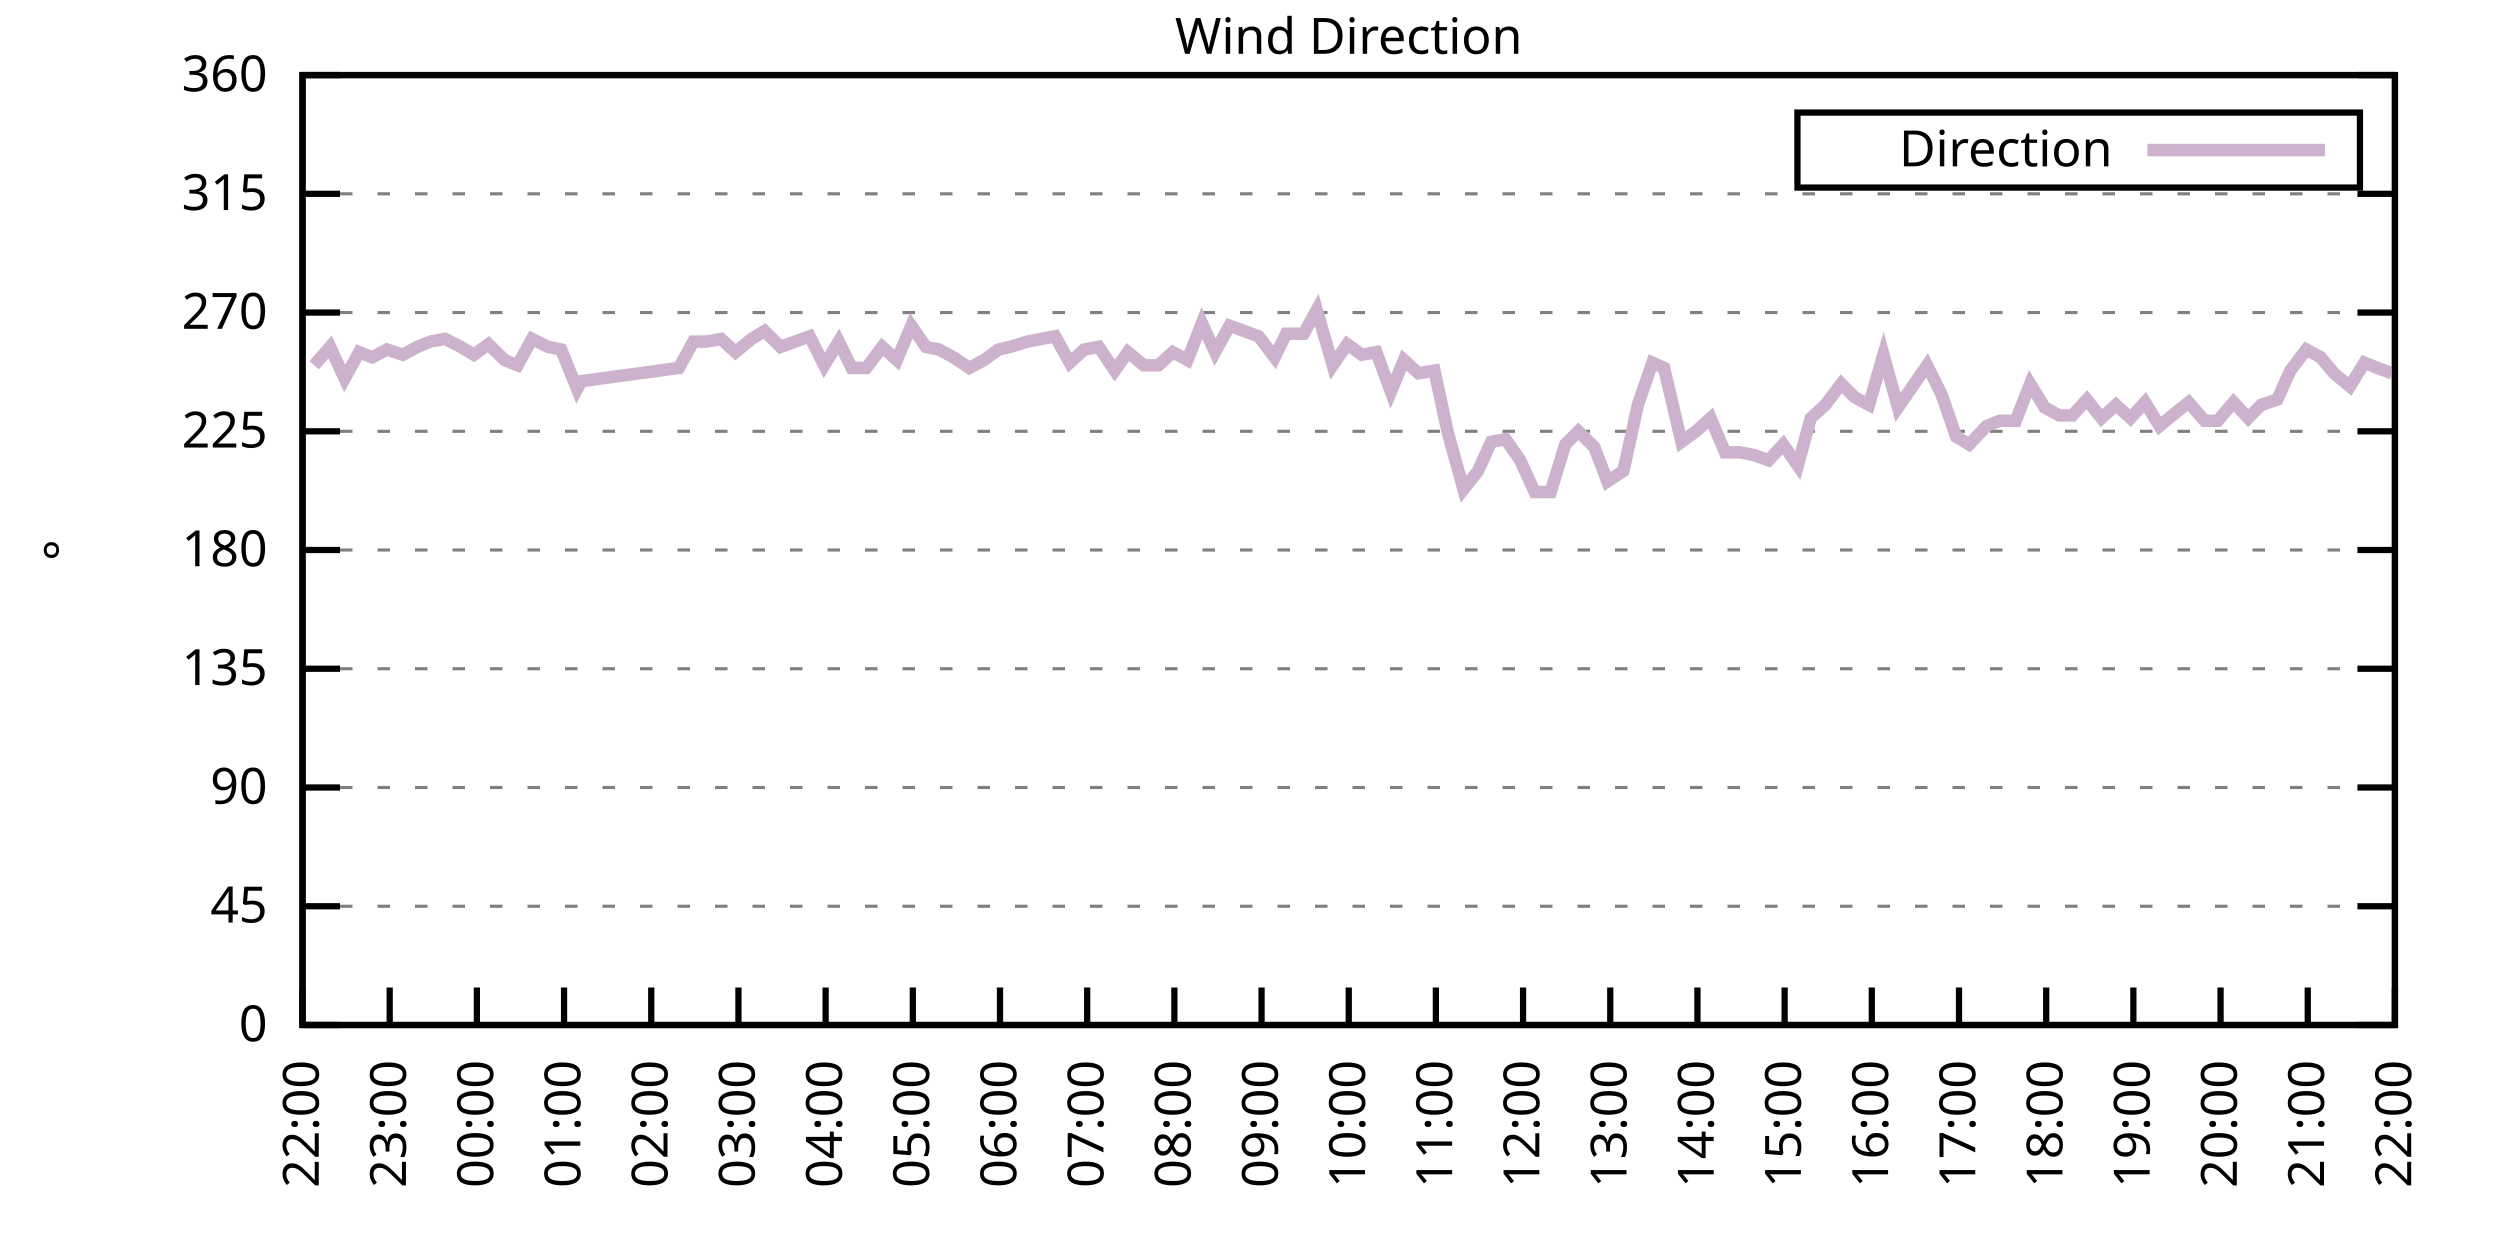
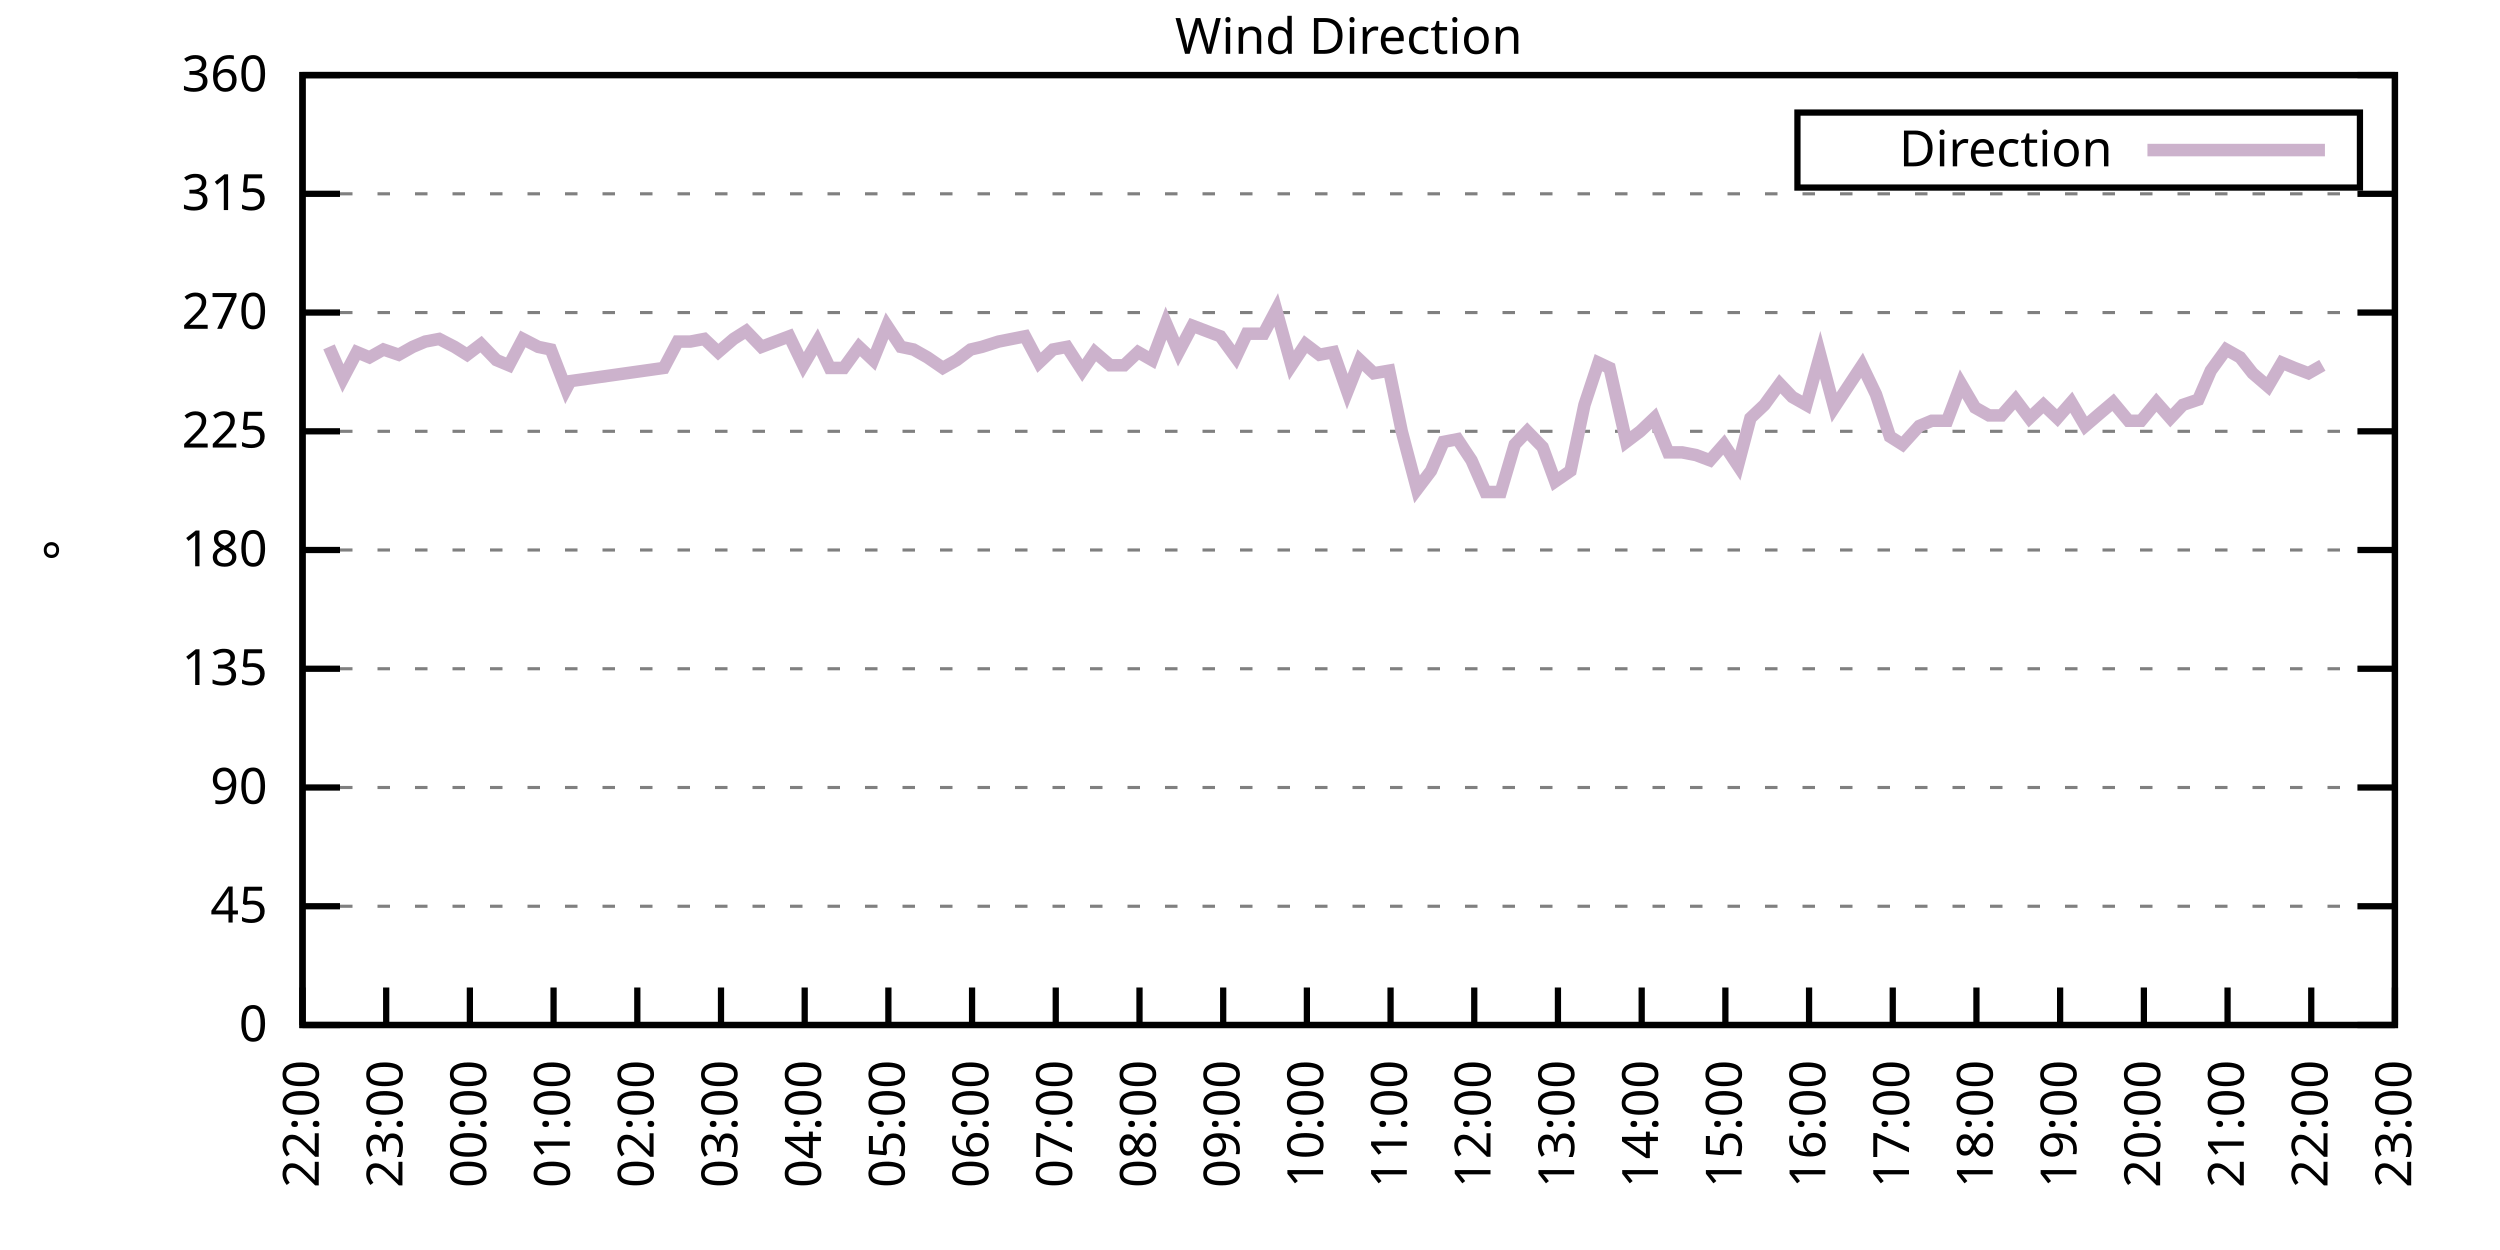
<svg xmlns="http://www.w3.org/2000/svg" xmlns:xlink="http://www.w3.org/1999/xlink" width="400" height="200" viewBox="0 0 400 200">
  <g id="gnuplot_canvas">
    <rect x="0" y="0" width="400" height="200" fill="none" />
    <defs>
      <circle id="gpDot" r="0.5" stroke-width="0.5" stroke="currentColor" />
      <path id="gpPt0" stroke-width="0.333" stroke="currentColor" d="M-1,0 h2 M0,-1 v2" />
      <path id="gpPt1" stroke-width="0.333" stroke="currentColor" d="M-1,-1 L1,1 M1,-1 L-1,1" />
      <path id="gpPt2" stroke-width="0.333" stroke="currentColor" d="M-1,0 L1,0 M0,-1 L0,1 M-1,-1 L1,1 M-1,1 L1,-1" />
      <rect id="gpPt3" stroke-width="0.333" stroke="currentColor" x="-1" y="-1" width="2" height="2" />
      <rect id="gpPt4" stroke-width="0.333" stroke="currentColor" fill="currentColor" x="-1" y="-1" width="2" height="2" />
      <circle id="gpPt5" stroke-width="0.333" stroke="currentColor" cx="0" cy="0" r="1" />
      <use xlink:href="#gpPt5" id="gpPt6" fill="currentColor" stroke="none" />
      <path id="gpPt7" stroke-width="0.333" stroke="currentColor" d="M0,-1.33 L-1.33,0.67 L1.33,0.67 z" />
      <use xlink:href="#gpPt7" id="gpPt8" fill="currentColor" stroke="none" />
      <use xlink:href="#gpPt7" id="gpPt9" stroke="currentColor" transform="rotate(180)" />
      <use xlink:href="#gpPt9" id="gpPt10" fill="currentColor" stroke="none" />
      <use xlink:href="#gpPt3" id="gpPt11" stroke="currentColor" transform="rotate(45)" />
      <use xlink:href="#gpPt11" id="gpPt12" fill="currentColor" stroke="none" />
      <path id="gpPt13" stroke-width="0.333" stroke="currentColor" d="M0,1.330 L1.265,0.411 L0.782,-1.067 L-0.782,-1.076 L-1.265,0.411 z" />
      <use xlink:href="#gpPt13" id="gpPt14" fill="currentColor" stroke="none" />
      <filter id="textbox" filterUnits="objectBoundingBox" x="0" y="0" height="1" width="1">
        <feFlood flood-color="white" flood-opacity="1" result="bgnd" />
        <feComposite in="SourceGraphic" in2="bgnd" operator="atop" />
      </filter>
      <filter id="greybox" filterUnits="objectBoundingBox" x="0" y="0" height="1" width="1">
        <feFlood flood-color="lightgrey" flood-opacity="1" result="grey" />
        <feComposite in="SourceGraphic" in2="grey" operator="atop" />
      </filter>
    </defs>
    <g fill="none" color="white" stroke="currentColor" stroke-width="1.00" stroke-linecap="butt" stroke-linejoin="miter">
</g>
    <g fill="none" color="black" stroke="currentColor" stroke-width="1.00" stroke-linecap="butt" stroke-linejoin="miter">
      <g stroke="none" shape-rendering="crispEdges">
        <polygon fill="rgb(255, 255, 255)" points="48.40,164.00 383.18,164.00 383.18,12.02 48.40,12.02 " />
      </g>
    </g>
    <g fill="none" color="black" stroke="currentColor" stroke-width="1.00" stroke-linecap="butt" stroke-linejoin="miter">
</g>
    <g fill="none" color="black" stroke="black" stroke-width="0.50" stroke-linecap="butt" stroke-linejoin="miter">
</g>
    <g fill="none" color="gray" stroke="currentColor" stroke-width="0.50" stroke-linecap="butt" stroke-linejoin="miter">
      <path stroke="gray" stroke-dasharray="2,4" class="gridline" d="M48.40,164.00 L383.19,164.00  " />
    </g>
    <g fill="none" color="gray" stroke="gray" stroke-width="1.00" stroke-linecap="butt" stroke-linejoin="miter">
</g>
    <g fill="none" color="black" stroke="currentColor" stroke-width="1.00" stroke-linecap="butt" stroke-linejoin="miter">
      <path stroke="black" d="M48.40,164.00 L54.40,164.00 M383.19,164.00 L377.19,164.00  " />
      <g transform="translate(42.80,166.60)" stroke="none" fill="black" font-family="Sans" font-size="8.00" text-anchor="end">
        <text>
          <tspan font-family="Sans"> 0</tspan>
        </text>
      </g>
    </g>
    <g fill="none" color="black" stroke="currentColor" stroke-width="1.00" stroke-linecap="butt" stroke-linejoin="miter">
</g>
    <g fill="none" color="black" stroke="black" stroke-width="0.50" stroke-linecap="butt" stroke-linejoin="miter">
</g>
    <g fill="none" color="gray" stroke="currentColor" stroke-width="0.50" stroke-linecap="butt" stroke-linejoin="miter">
      <path stroke="gray" stroke-dasharray="2,4" class="gridline" d="M48.40,145.00 L383.19,145.00  " />
    </g>
    <g fill="none" color="gray" stroke="gray" stroke-width="1.00" stroke-linecap="butt" stroke-linejoin="miter">
</g>
    <g fill="none" color="black" stroke="currentColor" stroke-width="1.00" stroke-linecap="butt" stroke-linejoin="miter">
      <path stroke="black" d="M48.40,145.00 L54.40,145.00 M383.19,145.00 L377.19,145.00  " />
      <g transform="translate(42.80,147.60)" stroke="none" fill="black" font-family="Sans" font-size="8.00" text-anchor="end">
        <text>
          <tspan font-family="Sans"> 45</tspan>
        </text>
      </g>
    </g>
    <g fill="none" color="black" stroke="currentColor" stroke-width="1.00" stroke-linecap="butt" stroke-linejoin="miter">
</g>
    <g fill="none" color="black" stroke="black" stroke-width="0.50" stroke-linecap="butt" stroke-linejoin="miter">
</g>
    <g fill="none" color="gray" stroke="currentColor" stroke-width="0.50" stroke-linecap="butt" stroke-linejoin="miter">
      <path stroke="gray" stroke-dasharray="2,4" class="gridline" d="M48.40,126.00 L383.19,126.00  " />
    </g>
    <g fill="none" color="gray" stroke="gray" stroke-width="1.00" stroke-linecap="butt" stroke-linejoin="miter">
</g>
    <g fill="none" color="black" stroke="currentColor" stroke-width="1.00" stroke-linecap="butt" stroke-linejoin="miter">
      <path stroke="black" d="M48.40,126.00 L54.40,126.00 M383.19,126.00 L377.19,126.00  " />
      <g transform="translate(42.80,128.60)" stroke="none" fill="black" font-family="Sans" font-size="8.00" text-anchor="end">
        <text>
          <tspan font-family="Sans"> 90</tspan>
        </text>
      </g>
    </g>
    <g fill="none" color="black" stroke="currentColor" stroke-width="1.00" stroke-linecap="butt" stroke-linejoin="miter">
</g>
    <g fill="none" color="black" stroke="black" stroke-width="0.50" stroke-linecap="butt" stroke-linejoin="miter">
</g>
    <g fill="none" color="gray" stroke="currentColor" stroke-width="0.50" stroke-linecap="butt" stroke-linejoin="miter">
      <path stroke="gray" stroke-dasharray="2,4" class="gridline" d="M48.40,107.00 L383.19,107.00  " />
    </g>
    <g fill="none" color="gray" stroke="gray" stroke-width="1.00" stroke-linecap="butt" stroke-linejoin="miter">
</g>
    <g fill="none" color="black" stroke="currentColor" stroke-width="1.00" stroke-linecap="butt" stroke-linejoin="miter">
      <path stroke="black" d="M48.40,107.00 L54.40,107.00 M383.19,107.00 L377.19,107.00  " />
      <g transform="translate(42.80,109.60)" stroke="none" fill="black" font-family="Sans" font-size="8.00" text-anchor="end">
        <text>
          <tspan font-family="Sans"> 135</tspan>
        </text>
      </g>
    </g>
    <g fill="none" color="black" stroke="currentColor" stroke-width="1.00" stroke-linecap="butt" stroke-linejoin="miter">
</g>
    <g fill="none" color="black" stroke="black" stroke-width="0.50" stroke-linecap="butt" stroke-linejoin="miter">
</g>
    <g fill="none" color="gray" stroke="currentColor" stroke-width="0.50" stroke-linecap="butt" stroke-linejoin="miter">
      <path stroke="gray" stroke-dasharray="2,4" class="gridline" d="M48.40,88.00 L383.19,88.00  " />
    </g>
    <g fill="none" color="gray" stroke="gray" stroke-width="1.00" stroke-linecap="butt" stroke-linejoin="miter">
</g>
    <g fill="none" color="black" stroke="currentColor" stroke-width="1.00" stroke-linecap="butt" stroke-linejoin="miter">
      <path stroke="black" d="M48.40,88.00 L54.40,88.00 M383.19,88.00 L377.19,88.00  " />
      <g transform="translate(42.80,90.60)" stroke="none" fill="black" font-family="Sans" font-size="8.00" text-anchor="end">
        <text>
          <tspan font-family="Sans"> 180</tspan>
        </text>
      </g>
    </g>
    <g fill="none" color="black" stroke="currentColor" stroke-width="1.00" stroke-linecap="butt" stroke-linejoin="miter">
</g>
    <g fill="none" color="black" stroke="black" stroke-width="0.50" stroke-linecap="butt" stroke-linejoin="miter">
</g>
    <g fill="none" color="gray" stroke="currentColor" stroke-width="0.50" stroke-linecap="butt" stroke-linejoin="miter">
      <path stroke="gray" stroke-dasharray="2,4" class="gridline" d="M48.40,69.01 L383.19,69.01  " />
    </g>
    <g fill="none" color="gray" stroke="gray" stroke-width="1.00" stroke-linecap="butt" stroke-linejoin="miter">
</g>
    <g fill="none" color="black" stroke="currentColor" stroke-width="1.00" stroke-linecap="butt" stroke-linejoin="miter">
      <path stroke="black" d="M48.40,69.01 L54.40,69.01 M383.19,69.01 L377.19,69.01  " />
      <g transform="translate(42.80,71.61)" stroke="none" fill="black" font-family="Sans" font-size="8.00" text-anchor="end">
        <text>
          <tspan font-family="Sans"> 225</tspan>
        </text>
      </g>
    </g>
    <g fill="none" color="black" stroke="currentColor" stroke-width="1.00" stroke-linecap="butt" stroke-linejoin="miter">
</g>
    <g fill="none" color="black" stroke="black" stroke-width="0.50" stroke-linecap="butt" stroke-linejoin="miter">
</g>
    <g fill="none" color="gray" stroke="currentColor" stroke-width="0.50" stroke-linecap="butt" stroke-linejoin="miter">
      <path stroke="gray" stroke-dasharray="2,4" class="gridline" d="M48.40,50.01 L383.19,50.01  " />
    </g>
    <g fill="none" color="gray" stroke="gray" stroke-width="1.00" stroke-linecap="butt" stroke-linejoin="miter">
</g>
    <g fill="none" color="black" stroke="currentColor" stroke-width="1.00" stroke-linecap="butt" stroke-linejoin="miter">
      <path stroke="black" d="M48.40,50.01 L54.40,50.01 M383.19,50.01 L377.19,50.01  " />
      <g transform="translate(42.80,52.61)" stroke="none" fill="black" font-family="Sans" font-size="8.00" text-anchor="end">
        <text>
          <tspan font-family="Sans"> 270</tspan>
        </text>
      </g>
    </g>
    <g fill="none" color="black" stroke="currentColor" stroke-width="1.00" stroke-linecap="butt" stroke-linejoin="miter">
</g>
    <g fill="none" color="black" stroke="black" stroke-width="0.50" stroke-linecap="butt" stroke-linejoin="miter">
</g>
    <g fill="none" color="gray" stroke="currentColor" stroke-width="0.50" stroke-linecap="butt" stroke-linejoin="miter">
      <path stroke="gray" stroke-dasharray="2,4" class="gridline" d="M48.40,31.01 L383.19,31.01  " />
    </g>
    <g fill="none" color="gray" stroke="gray" stroke-width="1.00" stroke-linecap="butt" stroke-linejoin="miter">
</g>
    <g fill="none" color="black" stroke="currentColor" stroke-width="1.00" stroke-linecap="butt" stroke-linejoin="miter">
      <path stroke="black" d="M48.40,31.01 L54.40,31.01 M383.19,31.01 L377.19,31.01  " />
      <g transform="translate(42.80,33.61)" stroke="none" fill="black" font-family="Sans" font-size="8.00" text-anchor="end">
        <text>
          <tspan font-family="Sans"> 315</tspan>
        </text>
      </g>
    </g>
    <g fill="none" color="black" stroke="currentColor" stroke-width="1.00" stroke-linecap="butt" stroke-linejoin="miter">
</g>
    <g fill="none" color="black" stroke="black" stroke-width="0.50" stroke-linecap="butt" stroke-linejoin="miter">
</g>
    <g fill="none" color="gray" stroke="currentColor" stroke-width="0.50" stroke-linecap="butt" stroke-linejoin="miter">
      <path stroke="gray" stroke-dasharray="2,4" class="gridline" d="M48.40,12.01 L383.19,12.01  " />
    </g>
    <g fill="none" color="gray" stroke="gray" stroke-width="1.00" stroke-linecap="butt" stroke-linejoin="miter">
</g>
    <g fill="none" color="black" stroke="currentColor" stroke-width="1.00" stroke-linecap="butt" stroke-linejoin="miter">
      <path stroke="black" d="M48.40,12.01 L54.40,12.01 M383.19,12.01 L377.19,12.01  " />
      <g transform="translate(42.80,14.61)" stroke="none" fill="black" font-family="Sans" font-size="8.00" text-anchor="end">
        <text>
          <tspan font-family="Sans"> 360</tspan>
        </text>
      </g>
    </g>
    <g fill="none" color="black" stroke="currentColor" stroke-width="1.00" stroke-linecap="butt" stroke-linejoin="miter">
      <path stroke="black" d="M48.40,164.00 L48.40,158.00  " />
      <g transform="translate(51.00,169.60) rotate(270.00)" stroke="none" fill="black" font-family="Sans" font-size="8.00" text-anchor="end">
        <text>
          <tspan font-family="Sans">22:00</tspan>
        </text>
      </g>
    </g>
    <g fill="none" color="black" stroke="currentColor" stroke-width="1.00" stroke-linecap="butt" stroke-linejoin="miter">
-       <path stroke="black" d="M62.35,164.00 L62.35,158.00  " />
-       <g transform="translate(64.95,169.60) rotate(270.00)" stroke="none" fill="black" font-family="Sans" font-size="8.00" text-anchor="end">
+       <path stroke="black" d="M61.79,164.00 L61.79,158.00  " />
+       <g transform="translate(64.39,169.60) rotate(270.00)" stroke="none" fill="black" font-family="Sans" font-size="8.00" text-anchor="end">
        <text>
          <tspan font-family="Sans">23:00</tspan>
        </text>
      </g>
    </g>
    <g fill="none" color="black" stroke="currentColor" stroke-width="1.00" stroke-linecap="butt" stroke-linejoin="miter">
-       <path stroke="black" d="M76.30,164.00 L76.30,158.00  " />
-       <g transform="translate(78.90,169.60) rotate(270.00)" stroke="none" fill="black" font-family="Sans" font-size="8.00" text-anchor="end">
+       <path stroke="black" d="M75.18,164.00 L75.18,158.00  " />
+       <g transform="translate(77.78,169.60) rotate(270.00)" stroke="none" fill="black" font-family="Sans" font-size="8.00" text-anchor="end">
        <text>
          <tspan font-family="Sans">00:00</tspan>
        </text>
      </g>
    </g>
    <g fill="none" color="black" stroke="currentColor" stroke-width="1.00" stroke-linecap="butt" stroke-linejoin="miter">
-       <path stroke="black" d="M90.25,164.00 L90.25,158.00  " />
-       <g transform="translate(92.85,169.60) rotate(270.00)" stroke="none" fill="black" font-family="Sans" font-size="8.00" text-anchor="end">
+       <path stroke="black" d="M88.57,164.00 L88.57,158.00  " />
+       <g transform="translate(91.17,169.60) rotate(270.00)" stroke="none" fill="black" font-family="Sans" font-size="8.00" text-anchor="end">
        <text>
          <tspan font-family="Sans">01:00</tspan>
        </text>
      </g>
    </g>
    <g fill="none" color="black" stroke="currentColor" stroke-width="1.00" stroke-linecap="butt" stroke-linejoin="miter">
-       <path stroke="black" d="M104.20,164.00 L104.20,158.00  " />
-       <g transform="translate(106.80,169.60) rotate(270.00)" stroke="none" fill="black" font-family="Sans" font-size="8.00" text-anchor="end">
+       <path stroke="black" d="M101.97,164.00 L101.97,158.00  " />
+       <g transform="translate(104.57,169.60) rotate(270.00)" stroke="none" fill="black" font-family="Sans" font-size="8.00" text-anchor="end">
        <text>
          <tspan font-family="Sans">02:00</tspan>
        </text>
      </g>
    </g>
    <g fill="none" color="black" stroke="currentColor" stroke-width="1.00" stroke-linecap="butt" stroke-linejoin="miter">
-       <path stroke="black" d="M118.15,164.00 L118.15,158.00  " />
-       <g transform="translate(120.75,169.60) rotate(270.00)" stroke="none" fill="black" font-family="Sans" font-size="8.00" text-anchor="end">
+       <path stroke="black" d="M115.36,164.00 L115.36,158.00  " />
+       <g transform="translate(117.96,169.60) rotate(270.00)" stroke="none" fill="black" font-family="Sans" font-size="8.00" text-anchor="end">
        <text>
          <tspan font-family="Sans">03:00</tspan>
        </text>
      </g>
    </g>
    <g fill="none" color="black" stroke="currentColor" stroke-width="1.00" stroke-linecap="butt" stroke-linejoin="miter">
-       <path stroke="black" d="M132.10,164.00 L132.10,158.00  " />
-       <g transform="translate(134.70,169.60) rotate(270.00)" stroke="none" fill="black" font-family="Sans" font-size="8.00" text-anchor="end">
+       <path stroke="black" d="M128.75,164.00 L128.75,158.00  " />
+       <g transform="translate(131.35,169.60) rotate(270.00)" stroke="none" fill="black" font-family="Sans" font-size="8.00" text-anchor="end">
        <text>
          <tspan font-family="Sans">04:00</tspan>
        </text>
      </g>
    </g>
    <g fill="none" color="black" stroke="currentColor" stroke-width="1.00" stroke-linecap="butt" stroke-linejoin="miter">
-       <path stroke="black" d="M146.05,164.00 L146.05,158.00  " />
-       <g transform="translate(148.65,169.60) rotate(270.00)" stroke="none" fill="black" font-family="Sans" font-size="8.00" text-anchor="end">
+       <path stroke="black" d="M142.14,164.00 L142.14,158.00  " />
+       <g transform="translate(144.74,169.60) rotate(270.00)" stroke="none" fill="black" font-family="Sans" font-size="8.00" text-anchor="end">
        <text>
          <tspan font-family="Sans">05:00</tspan>
        </text>
      </g>
    </g>
    <g fill="none" color="black" stroke="currentColor" stroke-width="1.00" stroke-linecap="butt" stroke-linejoin="miter">
-       <path stroke="black" d="M160.00,164.00 L160.00,158.00  " />
-       <g transform="translate(162.60,169.60) rotate(270.00)" stroke="none" fill="black" font-family="Sans" font-size="8.00" text-anchor="end">
+       <path stroke="black" d="M155.53,164.00 L155.53,158.00  " />
+       <g transform="translate(158.13,169.60) rotate(270.00)" stroke="none" fill="black" font-family="Sans" font-size="8.00" text-anchor="end">
        <text>
          <tspan font-family="Sans">06:00</tspan>
        </text>
      </g>
    </g>
    <g fill="none" color="black" stroke="currentColor" stroke-width="1.00" stroke-linecap="butt" stroke-linejoin="miter">
-       <path stroke="black" d="M173.95,164.00 L173.95,158.00  " />
-       <g transform="translate(176.55,169.60) rotate(270.00)" stroke="none" fill="black" font-family="Sans" font-size="8.00" text-anchor="end">
+       <path stroke="black" d="M168.92,164.00 L168.92,158.00  " />
+       <g transform="translate(171.52,169.60) rotate(270.00)" stroke="none" fill="black" font-family="Sans" font-size="8.00" text-anchor="end">
        <text>
          <tspan font-family="Sans">07:00</tspan>
        </text>
      </g>
    </g>
    <g fill="none" color="black" stroke="currentColor" stroke-width="1.00" stroke-linecap="butt" stroke-linejoin="miter">
-       <path stroke="black" d="M187.90,164.00 L187.90,158.00  " />
-       <g transform="translate(190.50,169.60) rotate(270.00)" stroke="none" fill="black" font-family="Sans" font-size="8.00" text-anchor="end">
+       <path stroke="black" d="M182.32,164.00 L182.32,158.00  " />
+       <g transform="translate(184.92,169.60) rotate(270.00)" stroke="none" fill="black" font-family="Sans" font-size="8.00" text-anchor="end">
        <text>
          <tspan font-family="Sans">08:00</tspan>
        </text>
      </g>
    </g>
    <g fill="none" color="black" stroke="currentColor" stroke-width="1.00" stroke-linecap="butt" stroke-linejoin="miter">
-       <path stroke="black" d="M201.85,164.00 L201.85,158.00  " />
-       <g transform="translate(204.45,169.60) rotate(270.00)" stroke="none" fill="black" font-family="Sans" font-size="8.00" text-anchor="end">
+       <path stroke="black" d="M195.71,164.00 L195.71,158.00  " />
+       <g transform="translate(198.31,169.60) rotate(270.00)" stroke="none" fill="black" font-family="Sans" font-size="8.00" text-anchor="end">
        <text>
          <tspan font-family="Sans">09:00</tspan>
        </text>
      </g>
    </g>
    <g fill="none" color="black" stroke="currentColor" stroke-width="1.00" stroke-linecap="butt" stroke-linejoin="miter">
-       <path stroke="black" d="M215.80,164.00 L215.80,158.00  " />
-       <g transform="translate(218.40,169.60) rotate(270.00)" stroke="none" fill="black" font-family="Sans" font-size="8.00" text-anchor="end">
+       <path stroke="black" d="M209.10,164.00 L209.10,158.00  " />
+       <g transform="translate(211.70,169.60) rotate(270.00)" stroke="none" fill="black" font-family="Sans" font-size="8.00" text-anchor="end">
        <text>
          <tspan font-family="Sans">10:00</tspan>
        </text>
      </g>
    </g>
    <g fill="none" color="black" stroke="currentColor" stroke-width="1.00" stroke-linecap="butt" stroke-linejoin="miter">
-       <path stroke="black" d="M229.74,164.00 L229.74,158.00  " />
-       <g transform="translate(232.34,169.60) rotate(270.00)" stroke="none" fill="black" font-family="Sans" font-size="8.00" text-anchor="end">
+       <path stroke="black" d="M222.49,164.00 L222.49,158.00  " />
+       <g transform="translate(225.09,169.60) rotate(270.00)" stroke="none" fill="black" font-family="Sans" font-size="8.00" text-anchor="end">
        <text>
          <tspan font-family="Sans">11:00</tspan>
        </text>
      </g>
    </g>
    <g fill="none" color="black" stroke="currentColor" stroke-width="1.00" stroke-linecap="butt" stroke-linejoin="miter">
-       <path stroke="black" d="M243.69,164.00 L243.69,158.00  " />
-       <g transform="translate(246.29,169.60) rotate(270.00)" stroke="none" fill="black" font-family="Sans" font-size="8.00" text-anchor="end">
+       <path stroke="black" d="M235.88,164.00 L235.88,158.00  " />
+       <g transform="translate(238.48,169.60) rotate(270.00)" stroke="none" fill="black" font-family="Sans" font-size="8.00" text-anchor="end">
        <text>
          <tspan font-family="Sans">12:00</tspan>
        </text>
      </g>
    </g>
    <g fill="none" color="black" stroke="currentColor" stroke-width="1.00" stroke-linecap="butt" stroke-linejoin="miter">
-       <path stroke="black" d="M257.64,164.00 L257.64,158.00  " />
-       <g transform="translate(260.24,169.60) rotate(270.00)" stroke="none" fill="black" font-family="Sans" font-size="8.00" text-anchor="end">
+       <path stroke="black" d="M249.27,164.00 L249.27,158.00  " />
+       <g transform="translate(251.87,169.60) rotate(270.00)" stroke="none" fill="black" font-family="Sans" font-size="8.00" text-anchor="end">
        <text>
          <tspan font-family="Sans">13:00</tspan>
        </text>
      </g>
    </g>
    <g fill="none" color="black" stroke="currentColor" stroke-width="1.00" stroke-linecap="butt" stroke-linejoin="miter">
-       <path stroke="black" d="M271.59,164.00 L271.59,158.00  " />
-       <g transform="translate(274.19,169.60) rotate(270.00)" stroke="none" fill="black" font-family="Sans" font-size="8.00" text-anchor="end">
+       <path stroke="black" d="M262.67,164.00 L262.67,158.00  " />
+       <g transform="translate(265.27,169.60) rotate(270.00)" stroke="none" fill="black" font-family="Sans" font-size="8.00" text-anchor="end">
        <text>
          <tspan font-family="Sans">14:00</tspan>
        </text>
      </g>
    </g>
    <g fill="none" color="black" stroke="currentColor" stroke-width="1.00" stroke-linecap="butt" stroke-linejoin="miter">
-       <path stroke="black" d="M285.54,164.00 L285.54,158.00  " />
-       <g transform="translate(288.14,169.60) rotate(270.00)" stroke="none" fill="black" font-family="Sans" font-size="8.00" text-anchor="end">
+       <path stroke="black" d="M276.06,164.00 L276.06,158.00  " />
+       <g transform="translate(278.66,169.60) rotate(270.00)" stroke="none" fill="black" font-family="Sans" font-size="8.00" text-anchor="end">
        <text>
          <tspan font-family="Sans">15:00</tspan>
        </text>
      </g>
    </g>
    <g fill="none" color="black" stroke="currentColor" stroke-width="1.00" stroke-linecap="butt" stroke-linejoin="miter">
-       <path stroke="black" d="M299.49,164.00 L299.49,158.00  " />
-       <g transform="translate(302.09,169.60) rotate(270.00)" stroke="none" fill="black" font-family="Sans" font-size="8.00" text-anchor="end">
+       <path stroke="black" d="M289.45,164.00 L289.45,158.00  " />
+       <g transform="translate(292.05,169.60) rotate(270.00)" stroke="none" fill="black" font-family="Sans" font-size="8.00" text-anchor="end">
        <text>
          <tspan font-family="Sans">16:00</tspan>
        </text>
      </g>
    </g>
    <g fill="none" color="black" stroke="currentColor" stroke-width="1.00" stroke-linecap="butt" stroke-linejoin="miter">
-       <path stroke="black" d="M313.44,164.00 L313.44,158.00  " />
-       <g transform="translate(316.04,169.60) rotate(270.00)" stroke="none" fill="black" font-family="Sans" font-size="8.00" text-anchor="end">
+       <path stroke="black" d="M302.84,164.00 L302.84,158.00  " />
+       <g transform="translate(305.44,169.60) rotate(270.00)" stroke="none" fill="black" font-family="Sans" font-size="8.00" text-anchor="end">
        <text>
          <tspan font-family="Sans">17:00</tspan>
        </text>
      </g>
    </g>
    <g fill="none" color="black" stroke="currentColor" stroke-width="1.00" stroke-linecap="butt" stroke-linejoin="miter">
-       <path stroke="black" d="M327.39,164.00 L327.39,158.00  " />
-       <g transform="translate(329.99,169.60) rotate(270.00)" stroke="none" fill="black" font-family="Sans" font-size="8.00" text-anchor="end">
+       <path stroke="black" d="M316.23,164.00 L316.23,158.00  " />
+       <g transform="translate(318.83,169.60) rotate(270.00)" stroke="none" fill="black" font-family="Sans" font-size="8.00" text-anchor="end">
        <text>
          <tspan font-family="Sans">18:00</tspan>
        </text>
      </g>
    </g>
    <g fill="none" color="black" stroke="currentColor" stroke-width="1.00" stroke-linecap="butt" stroke-linejoin="miter">
-       <path stroke="black" d="M341.34,164.00 L341.34,158.00  " />
-       <g transform="translate(343.94,169.60) rotate(270.00)" stroke="none" fill="black" font-family="Sans" font-size="8.00" text-anchor="end">
+       <path stroke="black" d="M329.62,164.00 L329.62,158.00  " />
+       <g transform="translate(332.22,169.60) rotate(270.00)" stroke="none" fill="black" font-family="Sans" font-size="8.00" text-anchor="end">
        <text>
          <tspan font-family="Sans">19:00</tspan>
        </text>
      </g>
    </g>
    <g fill="none" color="black" stroke="currentColor" stroke-width="1.00" stroke-linecap="butt" stroke-linejoin="miter">
-       <path stroke="black" d="M355.29,164.00 L355.29,158.00  " />
-       <g transform="translate(357.89,169.60) rotate(270.00)" stroke="none" fill="black" font-family="Sans" font-size="8.00" text-anchor="end">
+       <path stroke="black" d="M343.02,164.00 L343.02,158.00  " />
+       <g transform="translate(345.62,169.60) rotate(270.00)" stroke="none" fill="black" font-family="Sans" font-size="8.00" text-anchor="end">
        <text>
          <tspan font-family="Sans">20:00</tspan>
        </text>
      </g>
    </g>
    <g fill="none" color="black" stroke="currentColor" stroke-width="1.00" stroke-linecap="butt" stroke-linejoin="miter">
-       <path stroke="black" d="M369.24,164.00 L369.24,158.00  " />
-       <g transform="translate(371.84,169.60) rotate(270.00)" stroke="none" fill="black" font-family="Sans" font-size="8.00" text-anchor="end">
+       <path stroke="black" d="M356.41,164.00 L356.41,158.00  " />
+       <g transform="translate(359.01,169.60) rotate(270.00)" stroke="none" fill="black" font-family="Sans" font-size="8.00" text-anchor="end">
        <text>
          <tspan font-family="Sans">21:00</tspan>
+         </text>
+       </g>
+     </g>
+     <g fill="none" color="black" stroke="currentColor" stroke-width="1.00" stroke-linecap="butt" stroke-linejoin="miter">
+       <path stroke="black" d="M369.80,164.00 L369.80,158.00  " />
+       <g transform="translate(372.40,169.60) rotate(270.00)" stroke="none" fill="black" font-family="Sans" font-size="8.00" text-anchor="end">
+         <text>
+           <tspan font-family="Sans">22:00</tspan>
        </text>
      </g>
    </g>
    <g fill="none" color="black" stroke="currentColor" stroke-width="1.00" stroke-linecap="butt" stroke-linejoin="miter">
      <path stroke="black" d="M383.19,164.00 L383.19,158.00  " />
      <g transform="translate(385.79,169.60) rotate(270.00)" stroke="none" fill="black" font-family="Sans" font-size="8.00" text-anchor="end">
        <text>
-           <tspan font-family="Sans">22:00</tspan>
+           <tspan font-family="Sans">23:00</tspan>
        </text>
      </g>
    </g>
    <g fill="none" color="black" stroke="currentColor" stroke-width="1.00" stroke-linecap="butt" stroke-linejoin="miter">
</g>
    <g fill="none" color="black" stroke="currentColor" stroke-width="1.00" stroke-linecap="butt" stroke-linejoin="miter">
      <path stroke="black" d="M48.40,12.01 L48.40,164.00 L383.19,164.00 L383.19,12.01 L48.40,12.01 Z  " />
    </g>
    <g fill="none" color="black" stroke="currentColor" stroke-width="1.00" stroke-linecap="butt" stroke-linejoin="miter">
</g>
    <g fill="none" color="black" stroke="currentColor" stroke-width="1.00" stroke-linecap="butt" stroke-linejoin="miter">
      <path stroke="black" d="M287.59,30.01 L287.59,18.01 L377.59,18.01 L377.59,30.01 L287.59,30.01 Z  " />
    </g>
    <g id="Wind_direction_plot_1">
      <g fill="none" color="white" stroke="black" stroke-width="2.00" stroke-linecap="butt" stroke-linejoin="miter">
</g>
      <g fill="none" color="black" stroke="currentColor" stroke-width="2.00" stroke-linecap="butt" stroke-linejoin="miter">
        <g transform="translate(337.99,26.61)" stroke="none" fill="black" font-family="Sans" font-size="8.00" text-anchor="end">
          <text>
            <tspan font-family="Sans">Direction</tspan>
          </text>
        </g>
      </g>
      <g fill="none" color="black" stroke="currentColor" stroke-width="2.00" stroke-linecap="butt" stroke-linejoin="miter">
-         <path stroke="rgb(204, 178, 204)" d="M343.59,24.01 L371.99,24.01 M50.26,58.45 L52.82,55.50 L55.14,60.56 L57.47,56.34 L59.56,57.18 L61.88,55.92   L64.44,56.76 L66.77,55.50 L68.86,54.65 L71.18,54.23 L73.74,55.50 L75.83,56.76 L78.16,55.07 L80.72,57.61   L82.81,58.45 L85.13,54.23 L87.69,55.50 L89.78,55.92 L92.34,62.25 L93.04,60.98 L108.62,58.87 L110.94,54.65   L113.03,54.65 L115.36,54.23 L117.68,56.34 L120.24,54.23 L122.33,52.96 L124.89,55.50 L127.22,54.65 L129.54,53.81   L131.87,58.45 L134.19,54.65 L136.28,58.87 L138.61,58.87 L141.16,55.50 L143.49,57.61 L145.81,52.12 L148.14,55.50   L150.23,55.92 L152.56,57.18 L155.11,58.87 L157.44,57.61 L159.76,55.92 L161.62,55.50 L164.41,54.65 L168.83,53.81   L171.16,58.03 L173.48,55.92 L175.81,55.50 L178.36,59.30 L180.46,56.34 L183.01,58.45 L185.34,58.45 L187.66,56.34   L189.99,57.61 L192.31,51.70 L194.41,56.34 L196.73,52.12 L201.38,53.81 L203.94,57.18 L205.80,53.39 L208.59,53.39   L210.68,49.59 L213.24,58.45 L215.56,55.07 L217.89,56.76 L220.21,56.34 L222.54,62.67 L224.63,57.61 L226.95,59.72   L229.51,59.30 L231.60,69.01 L234.16,78.29 L236.49,75.34 L238.58,70.70 L240.90,70.27 L243.23,73.65 L245.55,78.72   L248.11,78.72 L250.44,71.12 L252.53,69.01 L255.09,71.54 L257.18,77.03 L259.74,75.34 L262.06,64.78 L264.39,58.03   L266.25,58.87 L269.04,70.70 L271.36,69.01 L273.69,66.90 L276.01,72.38 L278.34,72.38 L280.66,72.81 L282.99,73.65   L285.31,71.12 L287.64,74.49 L289.73,66.90 L292.05,64.78 L294.61,61.41 L296.70,63.52 L299.03,64.78 L301.35,56.76   L303.68,65.21 L306.00,61.83 L308.33,58.45 L310.65,63.10 L312.98,69.85 L315.07,71.12 L317.86,68.16 L319.95,67.32   L322.51,67.32 L324.83,61.41 L327.16,65.21 L329.48,66.47 L331.58,66.47 L333.90,63.94 L336.23,66.90 L338.55,64.78   L340.88,66.90 L343.20,64.36 L345.53,68.16 L348.08,66.05 L350.18,64.36 L352.73,67.32 L354.83,67.32 L357.38,64.36   L359.71,66.90 L361.80,64.78 L364.36,63.94 L366.45,59.30 L369.01,55.92 L371.33,57.18 L373.43,59.72 L375.98,61.83   L378.31,58.03 L380.40,58.87 L382.73,59.72  " />
+         <path stroke="rgb(204, 178, 204)" d="M343.59,24.01 L371.99,24.01 M52.64,55.50 L54.87,60.56 L57.10,56.34 L59.11,57.18 L61.35,55.92 L63.80,56.76   L66.03,55.50 L68.04,54.65 L70.27,54.23 L72.73,55.50 L74.74,56.76 L76.97,55.07 L79.42,57.61 L81.43,58.45   L83.66,54.23 L86.12,55.50 L88.13,55.92 L90.58,62.25 L91.25,60.98 L106.21,58.87 L108.44,54.65 L110.45,54.65   L112.68,54.23 L114.91,56.34 L117.37,54.23 L119.38,52.96 L121.83,55.50 L124.06,54.65 L126.29,53.81 L128.53,58.45   L130.76,54.65 L132.77,58.87 L135.00,58.87 L137.45,55.50 L139.69,57.61 L141.92,52.12 L144.15,55.50 L146.16,55.92   L148.39,57.18 L150.85,58.87 L153.08,57.61 L155.31,55.92 L157.10,55.50 L159.77,54.65 L164.01,53.81 L166.25,58.03   L168.48,55.92 L170.71,55.50 L173.17,59.30 L175.17,56.34 L177.63,58.45 L179.86,58.45 L182.09,56.34 L184.32,57.61   L186.56,51.70 L188.57,56.34 L190.80,52.12 L195.26,53.81 L197.72,57.18 L199.50,53.39 L202.18,53.39 L204.19,49.59   L206.64,58.45 L208.88,55.07 L211.11,56.76 L213.34,56.34 L215.57,62.67 L217.58,57.61 L219.81,59.72 L222.27,59.30   L224.28,69.01 L226.73,78.29 L228.96,75.34 L230.97,70.70 L233.20,70.27 L235.44,73.65 L237.67,78.72 L240.12,78.72   L242.36,71.12 L244.36,69.01 L246.82,71.54 L248.83,77.03 L251.28,75.34 L253.51,64.78 L255.75,58.03 L257.53,58.87   L260.21,70.70 L262.44,69.01 L264.67,66.90 L266.91,72.38 L269.14,72.38 L271.37,72.81 L273.60,73.65 L275.83,71.12   L278.07,74.49 L280.07,66.90 L282.31,64.78 L284.76,61.41 L286.77,63.52 L289.00,64.78 L291.23,56.76 L293.47,65.21   L295.70,61.83 L297.93,58.45 L300.16,63.10 L302.39,69.85 L304.40,71.12 L307.08,68.16 L309.09,67.32 L311.54,67.32   L313.78,61.41 L316.01,65.21 L318.24,66.47 L320.25,66.47 L322.48,63.94 L324.71,66.90 L326.95,64.78 L329.18,66.90   L331.41,64.36 L333.64,68.16 L336.10,66.05 L338.10,64.36 L340.56,67.32 L342.57,67.32 L345.02,64.36 L347.26,66.90   L349.26,64.78 L351.72,63.94 L353.73,59.30 L356.18,55.92 L358.42,57.18 L360.42,59.72 L362.88,61.83 L365.11,58.03   L367.12,58.87 L369.35,59.72 L371.58,58.45  " />
      </g>
    </g>
    <g fill="none" color="black" stroke="currentColor" stroke-width="2.00" stroke-linecap="butt" stroke-linejoin="miter">
</g>
    <g fill="none" color="black" stroke="black" stroke-width="1.00" stroke-linecap="butt" stroke-linejoin="miter">
</g>
    <g fill="none" color="black" stroke="currentColor" stroke-width="1.00" stroke-linecap="butt" stroke-linejoin="miter">
      <path stroke="black" d="M48.40,12.01 L48.40,164.00 L383.19,164.00 L383.19,12.01 L48.40,12.01 Z  " />
      <g transform="translate(12.80,88.01) rotate(270.00)" stroke="none" fill="black" font-family="Sans" font-size="8.00" text-anchor="middle">
        <text>
          <tspan font-family="Sans">°</tspan>
        </text>
      </g>
    </g>
    <g fill="none" color="black" stroke="currentColor" stroke-width="1.00" stroke-linecap="butt" stroke-linejoin="miter">
</g>
    <g fill="none" color="black" stroke="currentColor" stroke-width="1.00" stroke-linecap="butt" stroke-linejoin="miter">
      <g transform="translate(215.79,8.61)" stroke="none" fill="black" font-family="Sans" font-size="8.00" text-anchor="middle">
        <text>
          <tspan font-family="Sans">Wind Direction</tspan>
        </text>
      </g>
    </g>
    <g fill="none" color="black" stroke="currentColor" stroke-width="1.00" stroke-linecap="butt" stroke-linejoin="miter">
</g>
  </g>
</svg>
